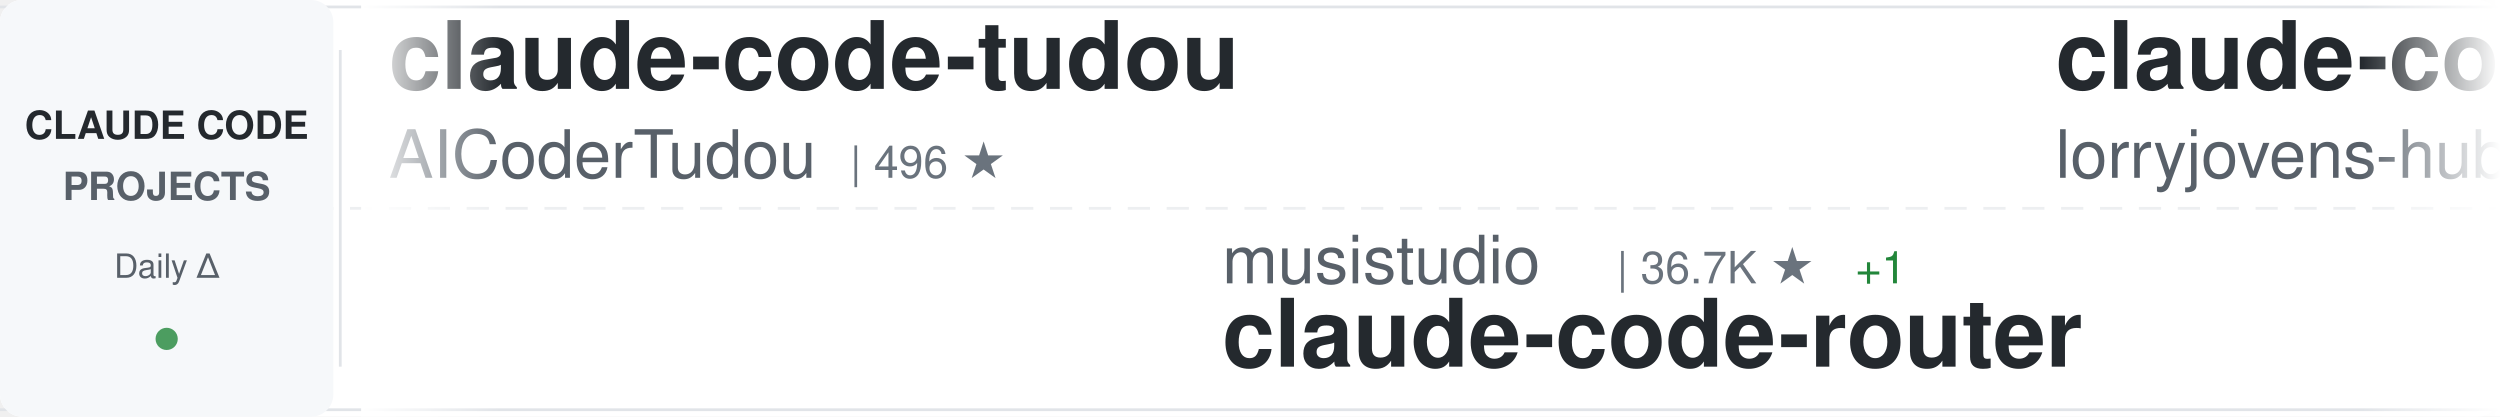
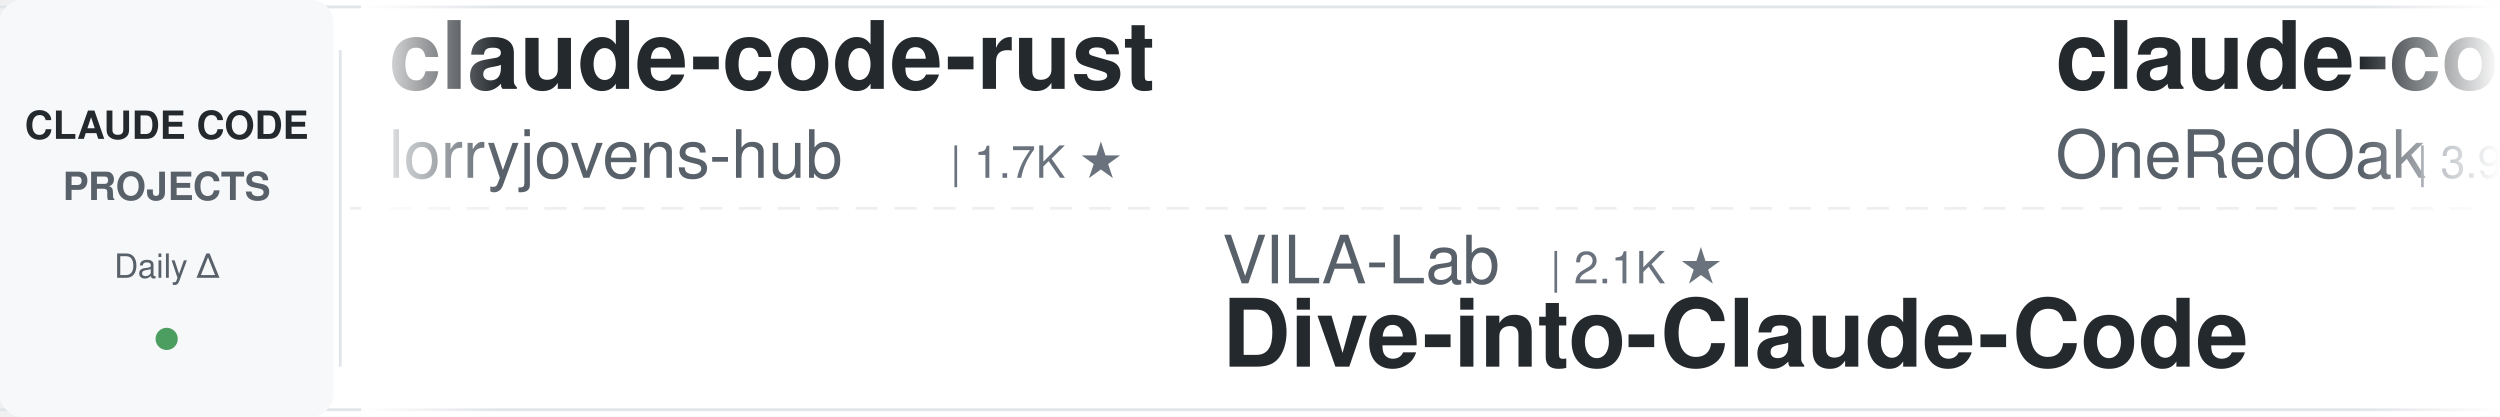
<svg xmlns="http://www.w3.org/2000/svg" width="900" height="150">
  <defs>
    <linearGradient id="awesomeLeftFade" x1="0%" y1="0%" x2="100%" y2="0%">
      <stop offset="0%" style="stop-color:#ffffff;stop-opacity:1" />
      <stop offset="100%" style="stop-color:#ffffff;stop-opacity:0" />
    </linearGradient>
    <linearGradient id="awesomeRightFade" x1="0%" y1="0%" x2="100%" y2="0%">
      <stop offset="0%" style="stop-color:#ffffff;stop-opacity:0" />
      <stop offset="100%" style="stop-color:#ffffff;stop-opacity:1" />
    </linearGradient>
  </defs>
  <rect width="900" height="150" fill="#ffffff" rx="8" />
  <rect x="0" y="2" width="900" height="1" fill="#e1e4e8" />
  <rect x="0" y="147" width="900" height="1" fill="#e1e4e8" />
  <line x1="0" y1="75" x2="900" y2="75" stroke="#e1e4e8" stroke-width="1" stroke-dasharray="8 6" opacity="0.6" />
  <rect x="0" y="0" width="120" height="150" fill="#f6f8fa" rx="8" />
  <text x="60" y="50" font-family="-apple-system, BlinkMacSystemFont, 'Segoe UI', Helvetica, Arial, sans-serif" font-size="14" font-weight="600" fill="#24292e" text-anchor="middle">CLAUDE CODE</text>
  <text x="60" y="72" font-family="-apple-system, BlinkMacSystemFont, 'Segoe UI', Helvetica, Arial, sans-serif" font-size="14" font-weight="600" fill="#586069" text-anchor="middle">PROJECTS</text>
  <text x="60" y="100" font-family="-apple-system, BlinkMacSystemFont, 'Segoe UI', Helvetica, Arial, sans-serif" font-size="12" font-weight="500" fill="#586069" text-anchor="middle">Daily Δ</text>
  <circle cx="60" cy="122" r="4" fill="#22863a" opacity="0.8" />
  <rect x="122" y="18" width="1" height="114" fill="#e1e4e8" />
  <clipPath id="awesomeTickerClip">
    <rect x="130" y="0" width="770" height="150" />
  </clipPath>
  <g clip-path="url(#awesomeTickerClip)">
    <g id="awesomeTickerItems">
      <animateTransform attributeName="transform" attributeType="XML" type="translate" from="0 0" to="-3000 0" dur="54s" repeatCount="indefinite" />
      <g transform="translate(0, 0)">
-         <text x="140" y="32" font-family="-apple-system, BlinkMacSystemFont, 'Segoe UI', Helvetica, Arial, sans-serif" font-size="34" font-weight="600" fill="#24292e">claude-code-tudou</text>
-         <text x="140" y="64" font-family="-apple-system, BlinkMacSystemFont, 'Segoe UI', Helvetica, Arial, sans-serif" font-size="24" font-weight="400" fill="#586069">AICoderTudou</text>
-         <text x="306" y="64" font-family="-apple-system, BlinkMacSystemFont, 'Segoe UI', Helvetica, Arial, sans-serif" font-size="16" font-weight="500" fill="#6a737d">| 496 ★</text>
-       </g>
-       <g transform="translate(300, 0)">
-         <text x="140" y="102" font-family="-apple-system, BlinkMacSystemFont, 'Segoe UI', Helvetica, Arial, sans-serif" font-size="24" font-weight="400" fill="#586069">musistudio</text>
-         <text x="282" y="102" font-family="-apple-system, BlinkMacSystemFont, 'Segoe UI', Helvetica, Arial, sans-serif" font-size="16" font-weight="500" fill="#6a737d">| 36.7K ★</text>
-         <text x="368" y="102" font-family="-apple-system, BlinkMacSystemFont, 'Segoe UI', Helvetica, Arial, sans-serif" font-size="16" font-weight="500" fill="#22863a"> +1</text>
-         <text x="140" y="132" font-family="-apple-system, BlinkMacSystemFont, 'Segoe UI', Helvetica, Arial, sans-serif" font-size="34" font-weight="600" fill="#24292e">claude-code-router</text>
-       </g>
-       <g transform="translate(600, 0)">
        <text x="140" y="32" font-family="-apple-system, BlinkMacSystemFont, 'Segoe UI', Helvetica, Arial, sans-serif" font-size="34" font-weight="600" fill="#24292e">claude-code-rust</text>
        <text x="140" y="64" font-family="-apple-system, BlinkMacSystemFont, 'Segoe UI', Helvetica, Arial, sans-serif" font-size="24" font-weight="400" fill="#586069">lorryjovens-hub</text>
        <text x="342" y="64" font-family="-apple-system, BlinkMacSystemFont, 'Segoe UI', Helvetica, Arial, sans-serif" font-size="16" font-weight="500" fill="#6a737d">| 1.7K ★</text>
      </g>
+       <g transform="translate(300, 0)">
+         <text x="140" y="102" font-family="-apple-system, BlinkMacSystemFont, 'Segoe UI', Helvetica, Arial, sans-serif" font-size="24" font-weight="400" fill="#586069">VILA-Lab</text>
+         <text x="258" y="102" font-family="-apple-system, BlinkMacSystemFont, 'Segoe UI', Helvetica, Arial, sans-serif" font-size="16" font-weight="500" fill="#6a737d">| 2.1K ★</text>
+         <text x="140" y="132" font-family="-apple-system, BlinkMacSystemFont, 'Segoe UI', Helvetica, Arial, sans-serif" font-size="34" font-weight="600" fill="#24292e">Dive-into-Claude-Code</text>
+       </g>
+       <g transform="translate(600, 0)">
+         <text x="140" y="32" font-family="-apple-system, BlinkMacSystemFont, 'Segoe UI', Helvetica, Arial, sans-serif" font-size="34" font-weight="600" fill="#24292e">claude-code-workflows</text>
+         <text x="140" y="64" font-family="-apple-system, BlinkMacSystemFont, 'Segoe UI', Helvetica, Arial, sans-serif" font-size="24" font-weight="400" fill="#586069">OneRedOak</text>
+         <text x="270" y="64" font-family="-apple-system, BlinkMacSystemFont, 'Segoe UI', Helvetica, Arial, sans-serif" font-size="16" font-weight="500" fill="#6a737d">| 3.9K ★</text>
+       </g>
      <g transform="translate(900, 0)">
+         <text x="140" y="102" font-family="-apple-system, BlinkMacSystemFont, 'Segoe UI', Helvetica, Arial, sans-serif" font-size="24" font-weight="400" fill="#586069">ding113</text>
+         <text x="246" y="102" font-family="-apple-system, BlinkMacSystemFont, 'Segoe UI', Helvetica, Arial, sans-serif" font-size="16" font-weight="500" fill="#6a737d">| 3.3K ★</text>
+         <text x="140" y="132" font-family="-apple-system, BlinkMacSystemFont, 'Segoe UI', Helvetica, Arial, sans-serif" font-size="34" font-weight="600" fill="#24292e">claude-code-hub</text>
+       </g>
+       <g transform="translate(1200, 0)">
+         <text x="140" y="32" font-family="-apple-system, BlinkMacSystemFont, 'Segoe UI', Helvetica, Arial, sans-serif" font-size="34" font-weight="600" fill="#24292e">claude-code-hooks-master...</text>
+         <text x="140" y="64" font-family="-apple-system, BlinkMacSystemFont, 'Segoe UI', Helvetica, Arial, sans-serif" font-size="24" font-weight="400" fill="#586069">disler</text>
+         <text x="234" y="64" font-family="-apple-system, BlinkMacSystemFont, 'Segoe UI', Helvetica, Arial, sans-serif" font-size="16" font-weight="500" fill="#6a737d">| 3.9K ★</text>
+       </g>
+       <g transform="translate(1500, 0)">
+         <text x="140" y="102" font-family="-apple-system, BlinkMacSystemFont, 'Segoe UI', Helvetica, Arial, sans-serif" font-size="24" font-weight="400" fill="#586069">alejandrobalderas</text>
+         <text x="366" y="102" font-family="-apple-system, BlinkMacSystemFont, 'Segoe UI', Helvetica, Arial, sans-serif" font-size="16" font-weight="500" fill="#6a737d">| 2.8K ★</text>
+         <text x="140" y="132" font-family="-apple-system, BlinkMacSystemFont, 'Segoe UI', Helvetica, Arial, sans-serif" font-size="34" font-weight="600" fill="#24292e">claude-code-from-source</text>
+       </g>
+       <g transform="translate(1800, 0)">
+         <text x="140" y="32" font-family="-apple-system, BlinkMacSystemFont, 'Segoe UI', Helvetica, Arial, sans-serif" font-size="34" font-weight="600" fill="#24292e">Claude-Code-Game-Studios</text>
+         <text x="140" y="64" font-family="-apple-system, BlinkMacSystemFont, 'Segoe UI', Helvetica, Arial, sans-serif" font-size="24" font-weight="400" fill="#586069">Donchitos</text>
+         <text x="270" y="64" font-family="-apple-system, BlinkMacSystemFont, 'Segoe UI', Helvetica, Arial, sans-serif" font-size="16" font-weight="500" fill="#6a737d">| 23.9K ★</text>
+         <text x="356" y="64" font-family="-apple-system, BlinkMacSystemFont, 'Segoe UI', Helvetica, Arial, sans-serif" font-size="16" font-weight="500" fill="#22863a"> +10</text>
+       </g>
+       <g transform="translate(2100, 0)">
        <text x="140" y="102" font-family="-apple-system, BlinkMacSystemFont, 'Segoe UI', Helvetica, Arial, sans-serif" font-size="24" font-weight="400" fill="#586069">JrCx7scC</text>
        <text x="258" y="102" font-family="-apple-system, BlinkMacSystemFont, 'Segoe UI', Helvetica, Arial, sans-serif" font-size="16" font-weight="500" fill="#6a737d">| 373 ★</text>
        <text x="140" y="132" font-family="-apple-system, BlinkMacSystemFont, 'Segoe UI', Helvetica, Arial, sans-serif" font-size="34" font-weight="600" fill="#24292e">claude-code-source</text>
      </g>
-       <g transform="translate(1200, 0)">
-         <text x="140" y="32" font-family="-apple-system, BlinkMacSystemFont, 'Segoe UI', Helvetica, Arial, sans-serif" font-size="34" font-weight="600" fill="#24292e">claude-code-ultimate-gui...</text>
-         <text x="140" y="64" font-family="-apple-system, BlinkMacSystemFont, 'Segoe UI', Helvetica, Arial, sans-serif" font-size="24" font-weight="400" fill="#586069">FlorianBruniaux</text>
-         <text x="342" y="64" font-family="-apple-system, BlinkMacSystemFont, 'Segoe UI', Helvetica, Arial, sans-serif" font-size="16" font-weight="500" fill="#6a737d">| 5.7K ★</text>
-         <text x="419" y="64" font-family="-apple-system, BlinkMacSystemFont, 'Segoe UI', Helvetica, Arial, sans-serif" font-size="16" font-weight="500" fill="#22863a"> +1</text>
-       </g>
-       <g transform="translate(1500, 0)">
-         <text x="140" y="102" font-family="-apple-system, BlinkMacSystemFont, 'Segoe UI', Helvetica, Arial, sans-serif" font-size="24" font-weight="400" fill="#586069">Windy3f3f3f3f</text>
-         <text x="318" y="102" font-family="-apple-system, BlinkMacSystemFont, 'Segoe UI', Helvetica, Arial, sans-serif" font-size="16" font-weight="500" fill="#6a737d">| 2.6K ★</text>
-         <text x="140" y="132" font-family="-apple-system, BlinkMacSystemFont, 'Segoe UI', Helvetica, Arial, sans-serif" font-size="34" font-weight="600" fill="#24292e">claude-code-from-scratch</text>
-       </g>
-       <g transform="translate(1800, 0)">
-         <text x="140" y="32" font-family="-apple-system, BlinkMacSystemFont, 'Segoe UI', Helvetica, Arial, sans-serif" font-size="34" font-weight="600" fill="#24292e">Claude-code</text>
-         <text x="140" y="64" font-family="-apple-system, BlinkMacSystemFont, 'Segoe UI', Helvetica, Arial, sans-serif" font-size="24" font-weight="400" fill="#586069">fazxes</text>
-         <text x="234" y="64" font-family="-apple-system, BlinkMacSystemFont, 'Segoe UI', Helvetica, Arial, sans-serif" font-size="16" font-weight="500" fill="#6a737d">| 231 ★</text>
-       </g>
-       <g transform="translate(2100, 0)">
-         <text x="140" y="102" font-family="-apple-system, BlinkMacSystemFont, 'Segoe UI', Helvetica, Arial, sans-serif" font-size="24" font-weight="400" fill="#586069">luyao618</text>
-         <text x="258" y="102" font-family="-apple-system, BlinkMacSystemFont, 'Segoe UI', Helvetica, Arial, sans-serif" font-size="16" font-weight="500" fill="#6a737d">| 1.7K ★</text>
-         <text x="140" y="132" font-family="-apple-system, BlinkMacSystemFont, 'Segoe UI', Helvetica, Arial, sans-serif" font-size="34" font-weight="600" fill="#24292e">Claude-Code-Source-Study</text>
-       </g>
      <g transform="translate(2400, 0)">
-         <text x="140" y="32" font-family="-apple-system, BlinkMacSystemFont, 'Segoe UI', Helvetica, Arial, sans-serif" font-size="34" font-weight="600" fill="#24292e">learn-claude-code</text>
-         <text x="140" y="64" font-family="-apple-system, BlinkMacSystemFont, 'Segoe UI', Helvetica, Arial, sans-serif" font-size="24" font-weight="400" fill="#586069">shareAI-lab</text>
-         <text x="294" y="64" font-family="-apple-system, BlinkMacSystemFont, 'Segoe UI', Helvetica, Arial, sans-serif" font-size="16" font-weight="500" fill="#6a737d">| 74.4K ★</text>
-         <text x="380" y="64" font-family="-apple-system, BlinkMacSystemFont, 'Segoe UI', Helvetica, Arial, sans-serif" font-size="16" font-weight="500" fill="#22863a"> +5</text>
+         <text x="140" y="32" font-family="-apple-system, BlinkMacSystemFont, 'Segoe UI', Helvetica, Arial, sans-serif" font-size="34" font-weight="600" fill="#24292e">claude_code_src</text>
+         <text x="140" y="64" font-family="-apple-system, BlinkMacSystemFont, 'Segoe UI', Helvetica, Arial, sans-serif" font-size="24" font-weight="400" fill="#586069">ponponon</text>
+         <text x="258" y="64" font-family="-apple-system, BlinkMacSystemFont, 'Segoe UI', Helvetica, Arial, sans-serif" font-size="16" font-weight="500" fill="#6a737d">| 2.3K ★</text>
      </g>
      <g transform="translate(2700, 0)">
-         <text x="140" y="102" font-family="-apple-system, BlinkMacSystemFont, 'Segoe UI', Helvetica, Arial, sans-serif" font-size="24" font-weight="400" fill="#586069">Alishahryar1</text>
-         <text x="306" y="102" font-family="-apple-system, BlinkMacSystemFont, 'Segoe UI', Helvetica, Arial, sans-serif" font-size="16" font-weight="500" fill="#6a737d">| 45.6K ★</text>
-         <text x="392" y="102" font-family="-apple-system, BlinkMacSystemFont, 'Segoe UI', Helvetica, Arial, sans-serif" font-size="16" font-weight="500" fill="#22863a"> +8</text>
-         <text x="140" y="132" font-family="-apple-system, BlinkMacSystemFont, 'Segoe UI', Helvetica, Arial, sans-serif" font-size="34" font-weight="600" fill="#24292e">free-claude-code</text>
+         <text x="140" y="102" font-family="-apple-system, BlinkMacSystemFont, 'Segoe UI', Helvetica, Arial, sans-serif" font-size="24" font-weight="400" fill="#586069">disler</text>
+         <text x="234" y="102" font-family="-apple-system, BlinkMacSystemFont, 'Segoe UI', Helvetica, Arial, sans-serif" font-size="16" font-weight="500" fill="#6a737d">| 1.6K ★</text>
+         <text x="311" y="102" font-family="-apple-system, BlinkMacSystemFont, 'Segoe UI', Helvetica, Arial, sans-serif" font-size="16" font-weight="500" fill="#cb2431"> -1</text>
+         <text x="140" y="132" font-family="-apple-system, BlinkMacSystemFont, 'Segoe UI', Helvetica, Arial, sans-serif" font-size="34" font-weight="600" fill="#24292e">pi-vs-claude-code</text>
      </g>
      <g transform="translate(3000, 0)">
-         <text x="140" y="32" font-family="-apple-system, BlinkMacSystemFont, 'Segoe UI', Helvetica, Arial, sans-serif" font-size="34" font-weight="600" fill="#24292e">claude-code-tudou</text>
-         <text x="140" y="64" font-family="-apple-system, BlinkMacSystemFont, 'Segoe UI', Helvetica, Arial, sans-serif" font-size="24" font-weight="400" fill="#586069">AICoderTudou</text>
-         <text x="306" y="64" font-family="-apple-system, BlinkMacSystemFont, 'Segoe UI', Helvetica, Arial, sans-serif" font-size="16" font-weight="500" fill="#6a737d">| 496 ★</text>
-       </g>
-       <g transform="translate(3300, 0)">
-         <text x="140" y="102" font-family="-apple-system, BlinkMacSystemFont, 'Segoe UI', Helvetica, Arial, sans-serif" font-size="24" font-weight="400" fill="#586069">musistudio</text>
-         <text x="282" y="102" font-family="-apple-system, BlinkMacSystemFont, 'Segoe UI', Helvetica, Arial, sans-serif" font-size="16" font-weight="500" fill="#6a737d">| 36.7K ★</text>
-         <text x="368" y="102" font-family="-apple-system, BlinkMacSystemFont, 'Segoe UI', Helvetica, Arial, sans-serif" font-size="16" font-weight="500" fill="#22863a"> +1</text>
-         <text x="140" y="132" font-family="-apple-system, BlinkMacSystemFont, 'Segoe UI', Helvetica, Arial, sans-serif" font-size="34" font-weight="600" fill="#24292e">claude-code-router</text>
-       </g>
-       <g transform="translate(3600, 0)">
        <text x="140" y="32" font-family="-apple-system, BlinkMacSystemFont, 'Segoe UI', Helvetica, Arial, sans-serif" font-size="34" font-weight="600" fill="#24292e">claude-code-rust</text>
        <text x="140" y="64" font-family="-apple-system, BlinkMacSystemFont, 'Segoe UI', Helvetica, Arial, sans-serif" font-size="24" font-weight="400" fill="#586069">lorryjovens-hub</text>
        <text x="342" y="64" font-family="-apple-system, BlinkMacSystemFont, 'Segoe UI', Helvetica, Arial, sans-serif" font-size="16" font-weight="500" fill="#6a737d">| 1.7K ★</text>
      </g>
+       <g transform="translate(3300, 0)">
+         <text x="140" y="102" font-family="-apple-system, BlinkMacSystemFont, 'Segoe UI', Helvetica, Arial, sans-serif" font-size="24" font-weight="400" fill="#586069">VILA-Lab</text>
+         <text x="258" y="102" font-family="-apple-system, BlinkMacSystemFont, 'Segoe UI', Helvetica, Arial, sans-serif" font-size="16" font-weight="500" fill="#6a737d">| 2.1K ★</text>
+         <text x="140" y="132" font-family="-apple-system, BlinkMacSystemFont, 'Segoe UI', Helvetica, Arial, sans-serif" font-size="34" font-weight="600" fill="#24292e">Dive-into-Claude-Code</text>
+       </g>
+       <g transform="translate(3600, 0)">
+         <text x="140" y="32" font-family="-apple-system, BlinkMacSystemFont, 'Segoe UI', Helvetica, Arial, sans-serif" font-size="34" font-weight="600" fill="#24292e">claude-code-workflows</text>
+         <text x="140" y="64" font-family="-apple-system, BlinkMacSystemFont, 'Segoe UI', Helvetica, Arial, sans-serif" font-size="24" font-weight="400" fill="#586069">OneRedOak</text>
+         <text x="270" y="64" font-family="-apple-system, BlinkMacSystemFont, 'Segoe UI', Helvetica, Arial, sans-serif" font-size="16" font-weight="500" fill="#6a737d">| 3.9K ★</text>
+       </g>
      <g transform="translate(3900, 0)">
-         <text x="140" y="102" font-family="-apple-system, BlinkMacSystemFont, 'Segoe UI', Helvetica, Arial, sans-serif" font-size="24" font-weight="400" fill="#586069">JrCx7scC</text>
-         <text x="258" y="102" font-family="-apple-system, BlinkMacSystemFont, 'Segoe UI', Helvetica, Arial, sans-serif" font-size="16" font-weight="500" fill="#6a737d">| 373 ★</text>
-         <text x="140" y="132" font-family="-apple-system, BlinkMacSystemFont, 'Segoe UI', Helvetica, Arial, sans-serif" font-size="34" font-weight="600" fill="#24292e">claude-code-source</text>
+         <text x="140" y="102" font-family="-apple-system, BlinkMacSystemFont, 'Segoe UI', Helvetica, Arial, sans-serif" font-size="24" font-weight="400" fill="#586069">ding113</text>
+         <text x="246" y="102" font-family="-apple-system, BlinkMacSystemFont, 'Segoe UI', Helvetica, Arial, sans-serif" font-size="16" font-weight="500" fill="#6a737d">| 3.3K ★</text>
+         <text x="140" y="132" font-family="-apple-system, BlinkMacSystemFont, 'Segoe UI', Helvetica, Arial, sans-serif" font-size="34" font-weight="600" fill="#24292e">claude-code-hub</text>
      </g>
    </g>
  </g>
  <rect x="130" y="0" width="50" height="150" fill="url(#awesomeLeftFade)" />
  <rect x="850" y="0" width="50" height="150" fill="url(#awesomeRightFade)" />
</svg>
